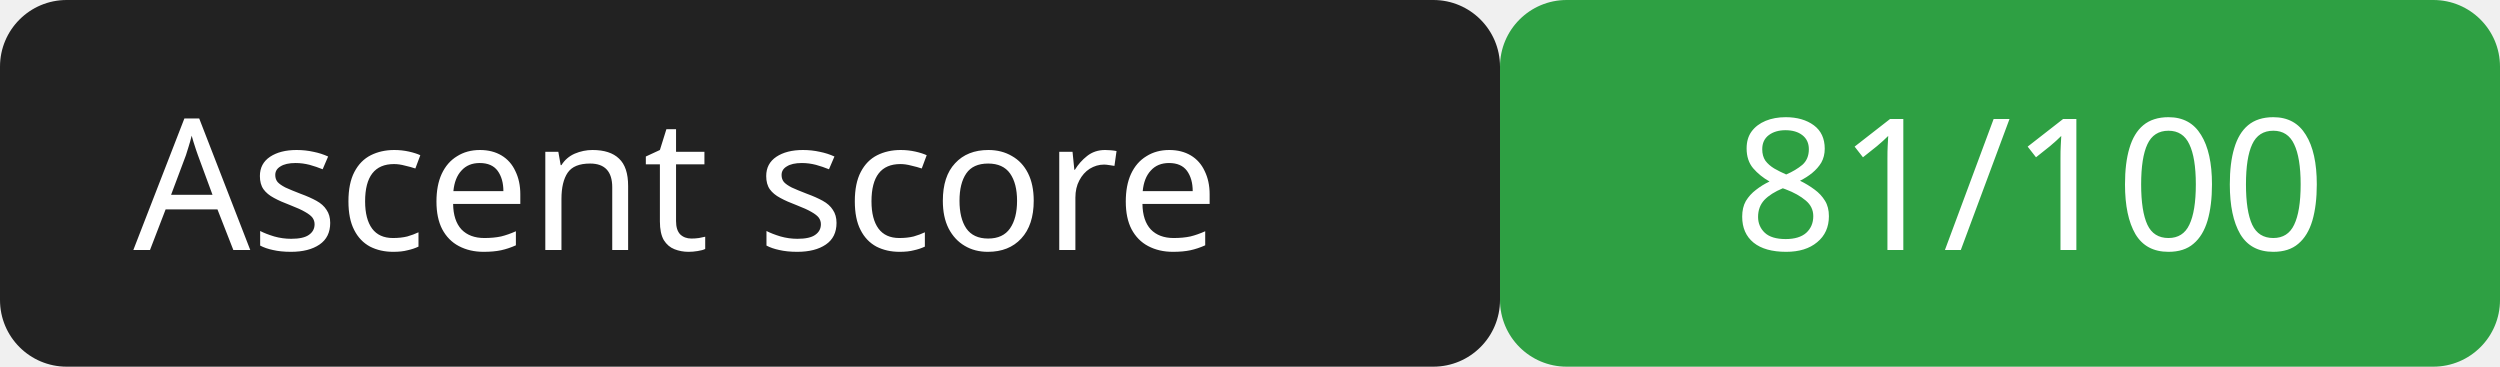
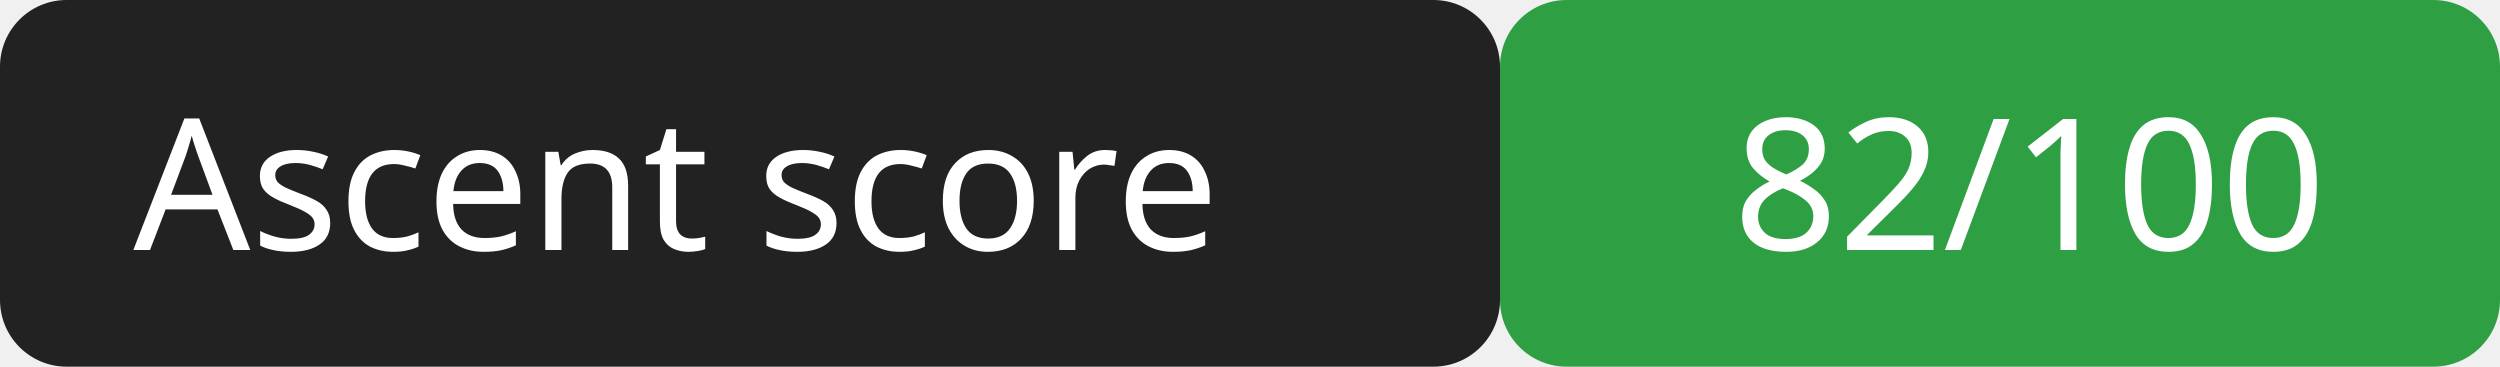
<svg xmlns="http://www.w3.org/2000/svg" width="150" height="22">
  <rect width="90" height="22" rx="4" fill="#222" />
  <rect x="90" width="60" height="22" rx="4" fill="#2ea043" />
  <g fill="#fff" font-family="Verdana,sans-serif" font-size="11">
    <text x="8" y="15">Ascent score</text>
-     <text x="104" y="15">81/100</text>
+     <text x="104" y="15">82/100</text>
  </g>
</svg>
